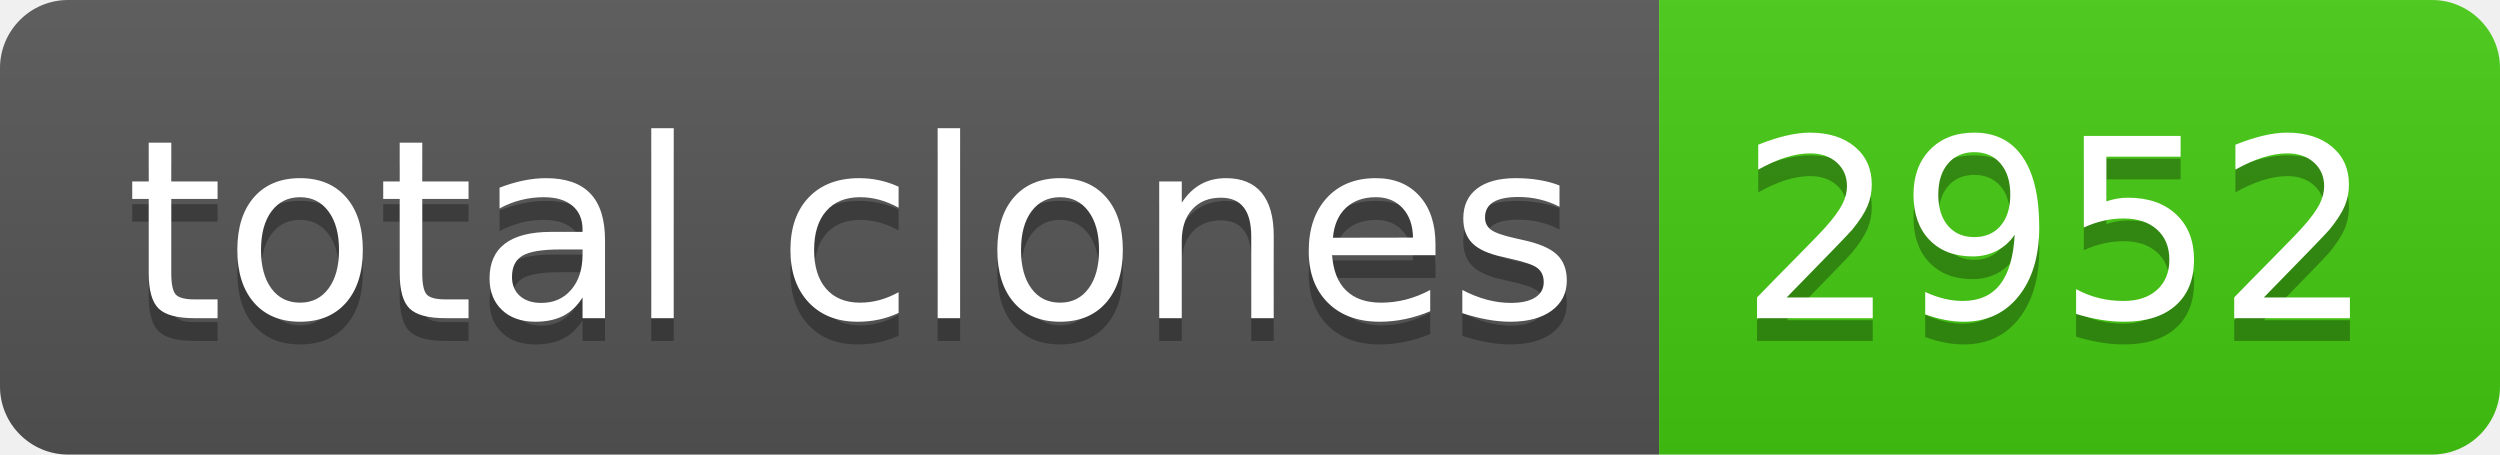
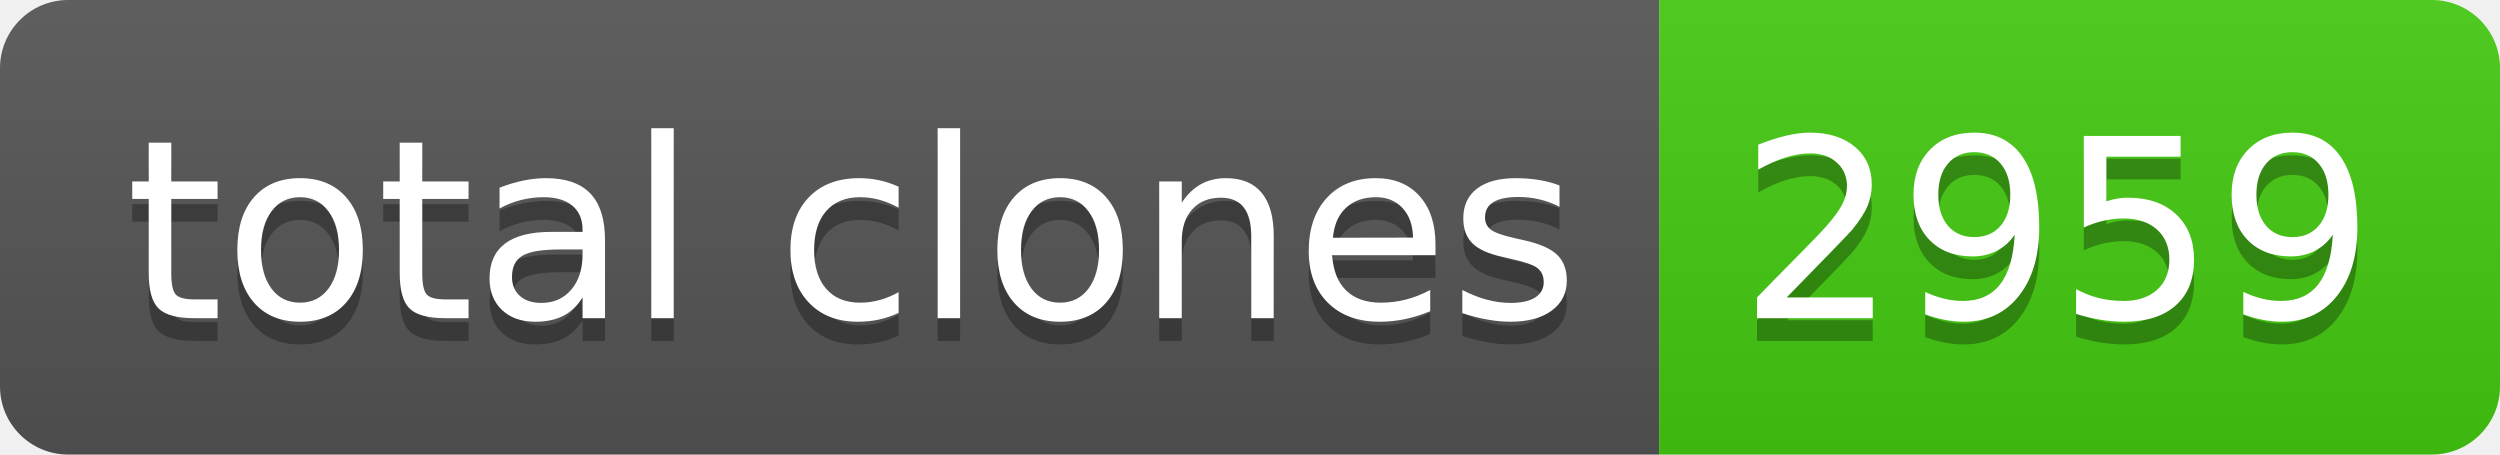
- <svg xmlns="http://www.w3.org/2000/svg" width="110" height="20" role="img" aria-label="total clones: 2952">
+ <svg xmlns="http://www.w3.org/2000/svg" width="110" height="20" role="img" aria-label="total clones: 2959">
  <linearGradient id="s" x2="0" y2="100%">
    <stop offset="0" stop-color="#bbb" stop-opacity=".1" />
    <stop offset="1" stop-opacity=".1" />
  </linearGradient>
  <clipPath id="r">
    <rect width="110" height="20" rx="3" fill="#fff" />
  </clipPath>
  <g clip-path="url(#r)">
    <rect width="73" height="20" fill="#555" />
    <rect x="73" width="37" height="20" fill="#4c1" />
    <rect width="110" height="20" fill="url(#s)" />
  </g>
  <g fill="#fff" text-anchor="middle" font-family="Verdana,Geneva,DejaVu Sans,sans-serif" text-rendering="geometricPrecision" font-size="110">
    <text aria-hidden="true" x="375" y="150" fill="#010101" fill-opacity=".3" transform="scale(.1)" textLength="630">total clones</text>
    <text x="375" y="140" transform="scale(.1)" fill="#fff" textLength="630">total clones</text>
-     <text aria-hidden="true" x="905" y="150" fill="#010101" fill-opacity=".3" transform="scale(.1)" textLength="270">2952</text>
-     <text x="905" y="140" transform="scale(.1)" fill="#fff" textLength="270">2952</text>
+     <text aria-hidden="true" x="905" y="150" fill="#010101" fill-opacity=".3" transform="scale(.1)" textLength="270">2959</text>
+     <text x="905" y="140" transform="scale(.1)" fill="#fff" textLength="270">2959</text>
  </g>
</svg>
